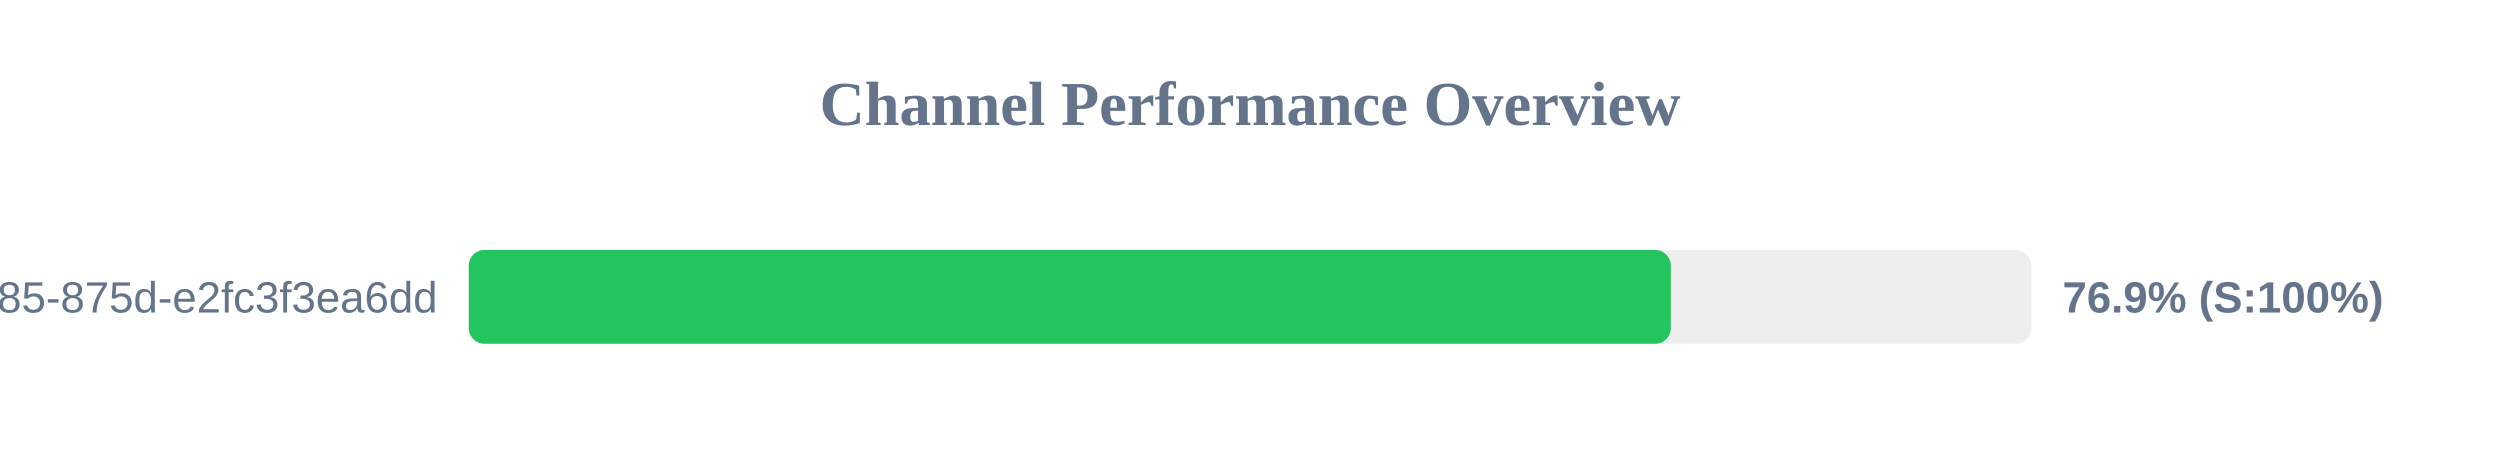
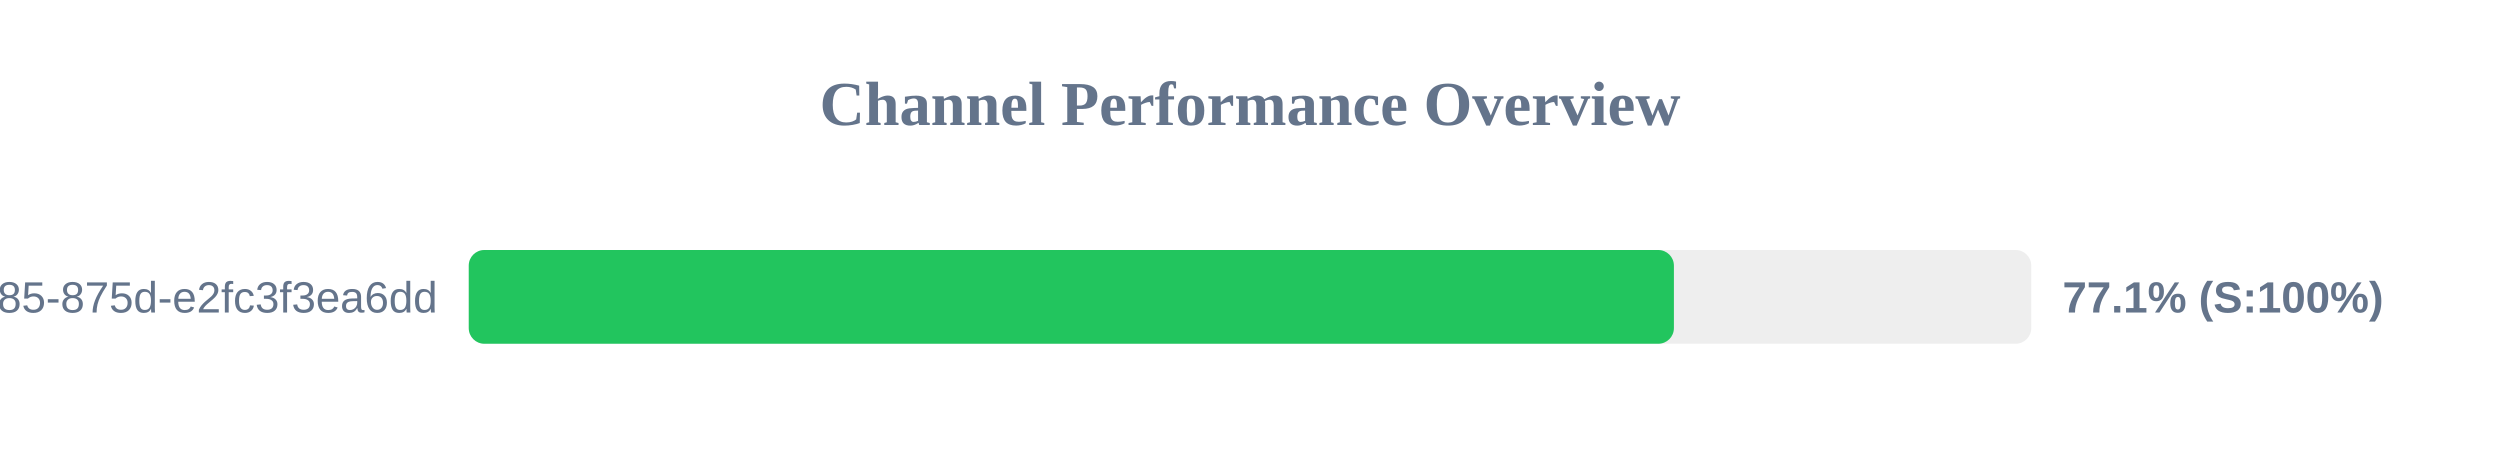
<svg xmlns="http://www.w3.org/2000/svg" width="800" height="150" version="1.1">
  <style>
        .row { font: 14px Arial; fill: #64748b; }
        .score { font: bold 14px Arial; fill: #64748b; }
    </style>
  <text x="400" y="40" text-anchor="middle" font-size="20px" font-weight="bold" fill="#64748b">Channel Performance Overview</text>
  <rect x="150" y="80" width="500" height="30" fill="#eee" rx="5" />
-   <rect x="150" y="80" width="384.65" height="30" fill="#22c55e" rx="5" />
+   <rect x="150" y="80" width="385.65" height="30" fill="#22c55e" rx="5" />
  <text x="140" y="100" text-anchor="end" class="row">?uuid=1045aedf-053c-4585-875d-e2fc3f3ea6dd</text>
-   <text x="660" y="100" text-anchor="start" class="score">76.9% (S:100%)</text>
+   <text x="660" y="100" text-anchor="start" class="score">77.1% (S:100%)</text>
</svg>
